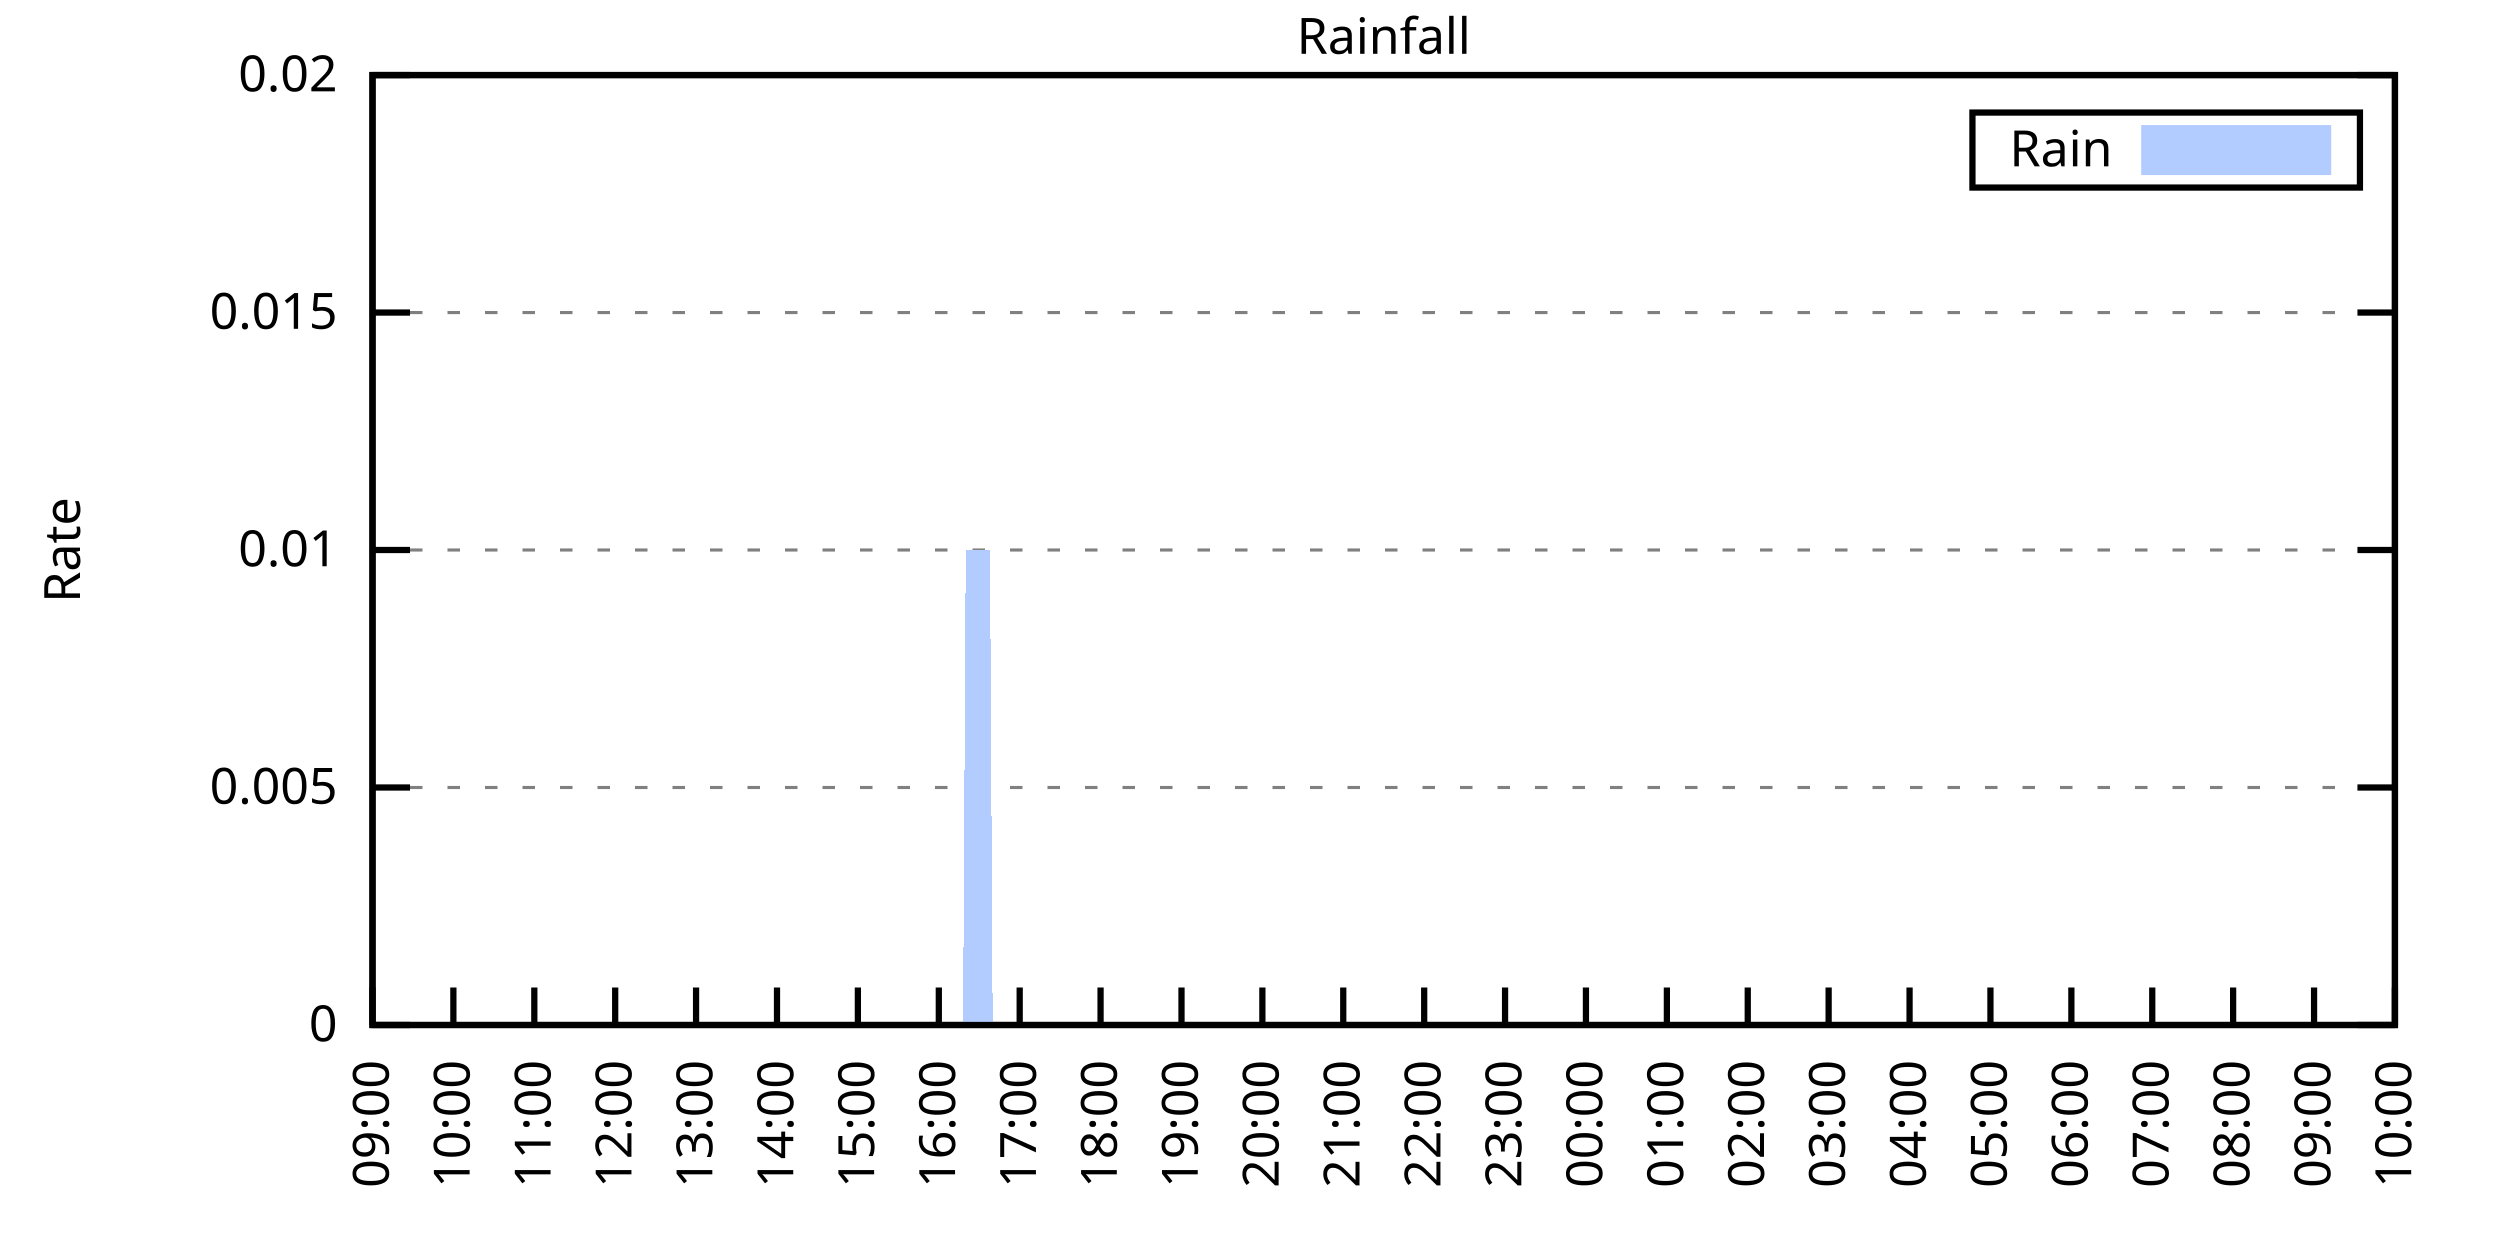
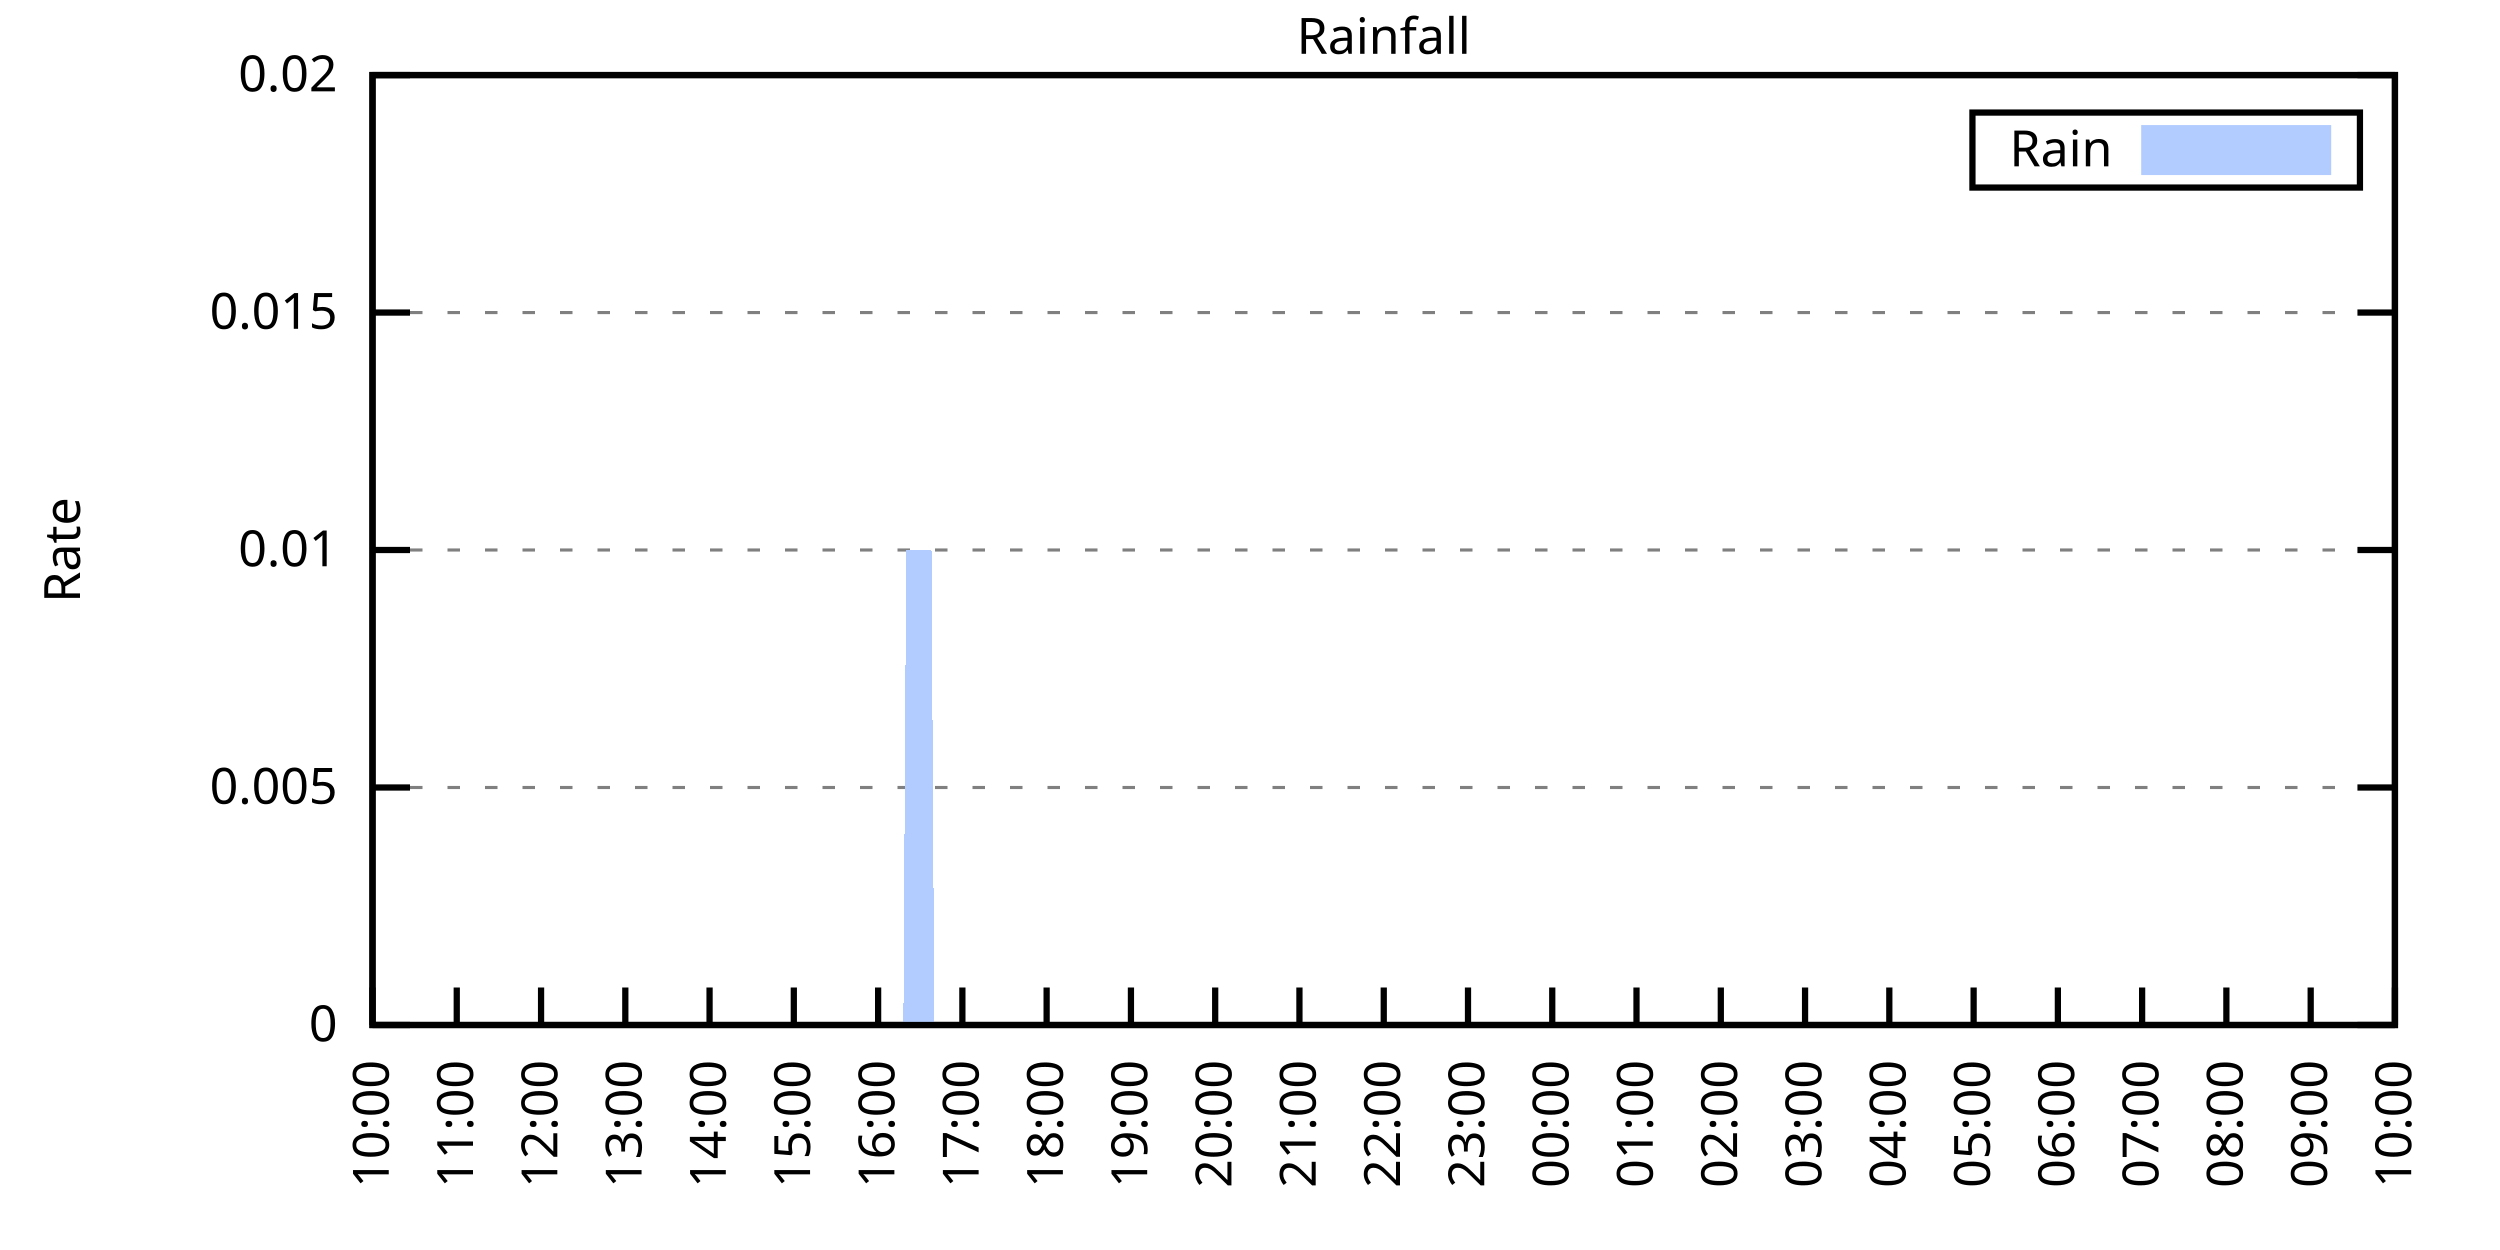
<svg xmlns="http://www.w3.org/2000/svg" xmlns:xlink="http://www.w3.org/1999/xlink" width="400" height="200" viewBox="0 0 400 200">
  <g id="gnuplot_canvas">
    <rect x="0" y="0" width="400" height="200" fill="none" />
    <defs>
      <circle id="gpDot" r="0.5" stroke-width="0.5" stroke="currentColor" />
      <path id="gpPt0" stroke-width="0.333" stroke="currentColor" d="M-1,0 h2 M0,-1 v2" />
      <path id="gpPt1" stroke-width="0.333" stroke="currentColor" d="M-1,-1 L1,1 M1,-1 L-1,1" />
      <path id="gpPt2" stroke-width="0.333" stroke="currentColor" d="M-1,0 L1,0 M0,-1 L0,1 M-1,-1 L1,1 M-1,1 L1,-1" />
      <rect id="gpPt3" stroke-width="0.333" stroke="currentColor" x="-1" y="-1" width="2" height="2" />
      <rect id="gpPt4" stroke-width="0.333" stroke="currentColor" fill="currentColor" x="-1" y="-1" width="2" height="2" />
      <circle id="gpPt5" stroke-width="0.333" stroke="currentColor" cx="0" cy="0" r="1" />
      <use xlink:href="#gpPt5" id="gpPt6" fill="currentColor" stroke="none" />
      <path id="gpPt7" stroke-width="0.333" stroke="currentColor" d="M0,-1.33 L-1.33,0.67 L1.33,0.67 z" />
      <use xlink:href="#gpPt7" id="gpPt8" fill="currentColor" stroke="none" />
      <use xlink:href="#gpPt7" id="gpPt9" stroke="currentColor" transform="rotate(180)" />
      <use xlink:href="#gpPt9" id="gpPt10" fill="currentColor" stroke="none" />
      <use xlink:href="#gpPt3" id="gpPt11" stroke="currentColor" transform="rotate(45)" />
      <use xlink:href="#gpPt11" id="gpPt12" fill="currentColor" stroke="none" />
      <path id="gpPt13" stroke-width="0.333" stroke="currentColor" d="M0,1.330 L1.265,0.411 L0.782,-1.067 L-0.782,-1.076 L-1.265,0.411 z" />
      <use xlink:href="#gpPt13" id="gpPt14" fill="currentColor" stroke="none" />
      <filter id="textbox" filterUnits="objectBoundingBox" x="0" y="0" height="1" width="1">
        <feFlood flood-color="white" flood-opacity="1" result="bgnd" />
        <feComposite in="SourceGraphic" in2="bgnd" operator="atop" />
      </filter>
      <filter id="greybox" filterUnits="objectBoundingBox" x="0" y="0" height="1" width="1">
        <feFlood flood-color="lightgrey" flood-opacity="1" result="grey" />
        <feComposite in="SourceGraphic" in2="grey" operator="atop" />
      </filter>
    </defs>
    <g fill="none" color="white" stroke="currentColor" stroke-width="1.00" stroke-linecap="butt" stroke-linejoin="miter">
</g>
    <g fill="none" color="black" stroke="currentColor" stroke-width="1.00" stroke-linecap="butt" stroke-linejoin="miter">
      <g stroke="none" shape-rendering="crispEdges">
        <polygon fill="rgb(255, 255, 255)" points="59.60,164.00 383.18,164.00 383.18,12.02 59.60,12.02 " />
      </g>
    </g>
    <g fill="none" color="black" stroke="currentColor" stroke-width="1.00" stroke-linecap="butt" stroke-linejoin="miter">
</g>
    <g fill="none" color="black" stroke="black" stroke-width="0.50" stroke-linecap="butt" stroke-linejoin="miter">
</g>
    <g fill="none" color="gray" stroke="currentColor" stroke-width="0.50" stroke-linecap="butt" stroke-linejoin="miter">
      <path stroke="gray" stroke-dasharray="2,4" class="gridline" d="M59.60,164.00 L383.19,164.00  " />
    </g>
    <g fill="none" color="gray" stroke="gray" stroke-width="1.00" stroke-linecap="butt" stroke-linejoin="miter">
</g>
    <g fill="none" color="black" stroke="currentColor" stroke-width="1.00" stroke-linecap="butt" stroke-linejoin="miter">
      <path stroke="black" d="M59.60,164.00 L65.60,164.00 M383.19,164.00 L377.19,164.00  " />
      <g transform="translate(54.00,166.60)" stroke="none" fill="black" font-family="Sans" font-size="8.00" text-anchor="end">
        <text>
          <tspan font-family="Sans"> 0</tspan>
        </text>
      </g>
    </g>
    <g fill="none" color="black" stroke="currentColor" stroke-width="1.00" stroke-linecap="butt" stroke-linejoin="miter">
</g>
    <g fill="none" color="black" stroke="black" stroke-width="0.50" stroke-linecap="butt" stroke-linejoin="miter">
</g>
    <g fill="none" color="gray" stroke="currentColor" stroke-width="0.50" stroke-linecap="butt" stroke-linejoin="miter">
      <path stroke="gray" stroke-dasharray="2,4" class="gridline" d="M59.60,126.00 L383.19,126.00  " />
    </g>
    <g fill="none" color="gray" stroke="gray" stroke-width="1.00" stroke-linecap="butt" stroke-linejoin="miter">
</g>
    <g fill="none" color="black" stroke="currentColor" stroke-width="1.00" stroke-linecap="butt" stroke-linejoin="miter">
      <path stroke="black" d="M59.60,126.00 L65.60,126.00 M383.19,126.00 L377.19,126.00  " />
      <g transform="translate(54.00,128.60)" stroke="none" fill="black" font-family="Sans" font-size="8.00" text-anchor="end">
        <text>
          <tspan font-family="Sans"> 0.005</tspan>
        </text>
      </g>
    </g>
    <g fill="none" color="black" stroke="currentColor" stroke-width="1.00" stroke-linecap="butt" stroke-linejoin="miter">
</g>
    <g fill="none" color="black" stroke="black" stroke-width="0.50" stroke-linecap="butt" stroke-linejoin="miter">
</g>
    <g fill="none" color="gray" stroke="currentColor" stroke-width="0.50" stroke-linecap="butt" stroke-linejoin="miter">
      <path stroke="gray" stroke-dasharray="2,4" class="gridline" d="M59.60,88.00 L383.19,88.00  " />
    </g>
    <g fill="none" color="gray" stroke="gray" stroke-width="1.00" stroke-linecap="butt" stroke-linejoin="miter">
</g>
    <g fill="none" color="black" stroke="currentColor" stroke-width="1.00" stroke-linecap="butt" stroke-linejoin="miter">
      <path stroke="black" d="M59.60,88.00 L65.60,88.00 M383.19,88.00 L377.19,88.00  " />
      <g transform="translate(54.00,90.60)" stroke="none" fill="black" font-family="Sans" font-size="8.00" text-anchor="end">
        <text>
          <tspan font-family="Sans"> 0.01</tspan>
        </text>
      </g>
    </g>
    <g fill="none" color="black" stroke="currentColor" stroke-width="1.00" stroke-linecap="butt" stroke-linejoin="miter">
</g>
    <g fill="none" color="black" stroke="black" stroke-width="0.50" stroke-linecap="butt" stroke-linejoin="miter">
</g>
    <g fill="none" color="gray" stroke="currentColor" stroke-width="0.50" stroke-linecap="butt" stroke-linejoin="miter">
      <path stroke="gray" stroke-dasharray="2,4" class="gridline" d="M59.60,50.01 L383.19,50.01  " />
    </g>
    <g fill="none" color="gray" stroke="gray" stroke-width="1.00" stroke-linecap="butt" stroke-linejoin="miter">
</g>
    <g fill="none" color="black" stroke="currentColor" stroke-width="1.00" stroke-linecap="butt" stroke-linejoin="miter">
      <path stroke="black" d="M59.60,50.01 L65.60,50.01 M383.19,50.01 L377.19,50.01  " />
      <g transform="translate(54.00,52.61)" stroke="none" fill="black" font-family="Sans" font-size="8.00" text-anchor="end">
        <text>
          <tspan font-family="Sans"> 0.015</tspan>
        </text>
      </g>
    </g>
    <g fill="none" color="black" stroke="currentColor" stroke-width="1.00" stroke-linecap="butt" stroke-linejoin="miter">
</g>
    <g fill="none" color="black" stroke="black" stroke-width="0.50" stroke-linecap="butt" stroke-linejoin="miter">
</g>
    <g fill="none" color="gray" stroke="currentColor" stroke-width="0.50" stroke-linecap="butt" stroke-linejoin="miter">
      <path stroke="gray" stroke-dasharray="2,4" class="gridline" d="M59.60,12.01 L383.19,12.01  " />
    </g>
    <g fill="none" color="gray" stroke="gray" stroke-width="1.00" stroke-linecap="butt" stroke-linejoin="miter">
</g>
    <g fill="none" color="black" stroke="currentColor" stroke-width="1.00" stroke-linecap="butt" stroke-linejoin="miter">
      <path stroke="black" d="M59.60,12.01 L65.60,12.01 M383.19,12.01 L377.19,12.01  " />
      <g transform="translate(54.00,14.61)" stroke="none" fill="black" font-family="Sans" font-size="8.00" text-anchor="end">
        <text>
          <tspan font-family="Sans"> 0.02</tspan>
        </text>
      </g>
    </g>
    <g fill="none" color="black" stroke="currentColor" stroke-width="1.00" stroke-linecap="butt" stroke-linejoin="miter">
      <path stroke="black" d="M59.60,164.00 L59.60,158.00  " />
      <g transform="translate(62.20,169.60) rotate(270.00)" stroke="none" fill="black" font-family="Sans" font-size="8.00" text-anchor="end">
        <text>
-           <tspan font-family="Sans">09:00</tspan>
-         </text>
-       </g>
-     </g>
-     <g fill="none" color="black" stroke="currentColor" stroke-width="1.00" stroke-linecap="butt" stroke-linejoin="miter">
-       <path stroke="black" d="M72.54,164.00 L72.54,158.00  " />
-       <g transform="translate(75.14,169.60) rotate(270.00)" stroke="none" fill="black" font-family="Sans" font-size="8.00" text-anchor="end">
-         <text>
          <tspan font-family="Sans">10:00</tspan>
        </text>
      </g>
    </g>
    <g fill="none" color="black" stroke="currentColor" stroke-width="1.00" stroke-linecap="butt" stroke-linejoin="miter">
-       <path stroke="black" d="M85.49,164.00 L85.49,158.00  " />
-       <g transform="translate(88.09,169.60) rotate(270.00)" stroke="none" fill="black" font-family="Sans" font-size="8.00" text-anchor="end">
+       <path stroke="black" d="M73.08,164.00 L73.08,158.00  " />
+       <g transform="translate(75.68,169.60) rotate(270.00)" stroke="none" fill="black" font-family="Sans" font-size="8.00" text-anchor="end">
        <text>
          <tspan font-family="Sans">11:00</tspan>
        </text>
      </g>
    </g>
    <g fill="none" color="black" stroke="currentColor" stroke-width="1.00" stroke-linecap="butt" stroke-linejoin="miter">
-       <path stroke="black" d="M98.43,164.00 L98.43,158.00  " />
-       <g transform="translate(101.03,169.60) rotate(270.00)" stroke="none" fill="black" font-family="Sans" font-size="8.00" text-anchor="end">
+       <path stroke="black" d="M86.57,164.00 L86.57,158.00  " />
+       <g transform="translate(89.17,169.60) rotate(270.00)" stroke="none" fill="black" font-family="Sans" font-size="8.00" text-anchor="end">
        <text>
          <tspan font-family="Sans">12:00</tspan>
        </text>
      </g>
    </g>
    <g fill="none" color="black" stroke="currentColor" stroke-width="1.00" stroke-linecap="butt" stroke-linejoin="miter">
-       <path stroke="black" d="M111.37,164.00 L111.37,158.00  " />
-       <g transform="translate(113.97,169.60) rotate(270.00)" stroke="none" fill="black" font-family="Sans" font-size="8.00" text-anchor="end">
+       <path stroke="black" d="M100.05,164.00 L100.05,158.00  " />
+       <g transform="translate(102.65,169.60) rotate(270.00)" stroke="none" fill="black" font-family="Sans" font-size="8.00" text-anchor="end">
        <text>
          <tspan font-family="Sans">13:00</tspan>
        </text>
      </g>
    </g>
    <g fill="none" color="black" stroke="currentColor" stroke-width="1.00" stroke-linecap="butt" stroke-linejoin="miter">
-       <path stroke="black" d="M124.32,164.00 L124.32,158.00  " />
-       <g transform="translate(126.92,169.60) rotate(270.00)" stroke="none" fill="black" font-family="Sans" font-size="8.00" text-anchor="end">
+       <path stroke="black" d="M113.53,164.00 L113.53,158.00  " />
+       <g transform="translate(116.13,169.60) rotate(270.00)" stroke="none" fill="black" font-family="Sans" font-size="8.00" text-anchor="end">
        <text>
          <tspan font-family="Sans">14:00</tspan>
        </text>
      </g>
    </g>
    <g fill="none" color="black" stroke="currentColor" stroke-width="1.00" stroke-linecap="butt" stroke-linejoin="miter">
-       <path stroke="black" d="M137.26,164.00 L137.26,158.00  " />
-       <g transform="translate(139.86,169.60) rotate(270.00)" stroke="none" fill="black" font-family="Sans" font-size="8.00" text-anchor="end">
+       <path stroke="black" d="M127.01,164.00 L127.01,158.00  " />
+       <g transform="translate(129.61,169.60) rotate(270.00)" stroke="none" fill="black" font-family="Sans" font-size="8.00" text-anchor="end">
        <text>
          <tspan font-family="Sans">15:00</tspan>
        </text>
      </g>
    </g>
    <g fill="none" color="black" stroke="currentColor" stroke-width="1.00" stroke-linecap="butt" stroke-linejoin="miter">
-       <path stroke="black" d="M150.21,164.00 L150.21,158.00  " />
-       <g transform="translate(152.81,169.60) rotate(270.00)" stroke="none" fill="black" font-family="Sans" font-size="8.00" text-anchor="end">
+       <path stroke="black" d="M140.50,164.00 L140.50,158.00  " />
+       <g transform="translate(143.10,169.60) rotate(270.00)" stroke="none" fill="black" font-family="Sans" font-size="8.00" text-anchor="end">
        <text>
          <tspan font-family="Sans">16:00</tspan>
        </text>
      </g>
    </g>
    <g fill="none" color="black" stroke="currentColor" stroke-width="1.00" stroke-linecap="butt" stroke-linejoin="miter">
-       <path stroke="black" d="M163.15,164.00 L163.15,158.00  " />
-       <g transform="translate(165.75,169.60) rotate(270.00)" stroke="none" fill="black" font-family="Sans" font-size="8.00" text-anchor="end">
+       <path stroke="black" d="M153.98,164.00 L153.98,158.00  " />
+       <g transform="translate(156.58,169.60) rotate(270.00)" stroke="none" fill="black" font-family="Sans" font-size="8.00" text-anchor="end">
        <text>
          <tspan font-family="Sans">17:00</tspan>
        </text>
      </g>
    </g>
    <g fill="none" color="black" stroke="currentColor" stroke-width="1.00" stroke-linecap="butt" stroke-linejoin="miter">
-       <path stroke="black" d="M176.09,164.00 L176.09,158.00  " />
-       <g transform="translate(178.69,169.60) rotate(270.00)" stroke="none" fill="black" font-family="Sans" font-size="8.00" text-anchor="end">
+       <path stroke="black" d="M167.46,164.00 L167.46,158.00  " />
+       <g transform="translate(170.06,169.60) rotate(270.00)" stroke="none" fill="black" font-family="Sans" font-size="8.00" text-anchor="end">
        <text>
          <tspan font-family="Sans">18:00</tspan>
        </text>
      </g>
    </g>
    <g fill="none" color="black" stroke="currentColor" stroke-width="1.00" stroke-linecap="butt" stroke-linejoin="miter">
-       <path stroke="black" d="M189.04,164.00 L189.04,158.00  " />
-       <g transform="translate(191.64,169.60) rotate(270.00)" stroke="none" fill="black" font-family="Sans" font-size="8.00" text-anchor="end">
+       <path stroke="black" d="M180.95,164.00 L180.95,158.00  " />
+       <g transform="translate(183.55,169.60) rotate(270.00)" stroke="none" fill="black" font-family="Sans" font-size="8.00" text-anchor="end">
        <text>
          <tspan font-family="Sans">19:00</tspan>
        </text>
      </g>
    </g>
    <g fill="none" color="black" stroke="currentColor" stroke-width="1.00" stroke-linecap="butt" stroke-linejoin="miter">
-       <path stroke="black" d="M201.98,164.00 L201.98,158.00  " />
-       <g transform="translate(204.58,169.60) rotate(270.00)" stroke="none" fill="black" font-family="Sans" font-size="8.00" text-anchor="end">
+       <path stroke="black" d="M194.43,164.00 L194.43,158.00  " />
+       <g transform="translate(197.03,169.60) rotate(270.00)" stroke="none" fill="black" font-family="Sans" font-size="8.00" text-anchor="end">
        <text>
          <tspan font-family="Sans">20:00</tspan>
        </text>
      </g>
    </g>
    <g fill="none" color="black" stroke="currentColor" stroke-width="1.00" stroke-linecap="butt" stroke-linejoin="miter">
-       <path stroke="black" d="M214.92,164.00 L214.92,158.00  " />
-       <g transform="translate(217.52,169.60) rotate(270.00)" stroke="none" fill="black" font-family="Sans" font-size="8.00" text-anchor="end">
+       <path stroke="black" d="M207.91,164.00 L207.91,158.00  " />
+       <g transform="translate(210.51,169.60) rotate(270.00)" stroke="none" fill="black" font-family="Sans" font-size="8.00" text-anchor="end">
        <text>
          <tspan font-family="Sans">21:00</tspan>
        </text>
      </g>
    </g>
    <g fill="none" color="black" stroke="currentColor" stroke-width="1.00" stroke-linecap="butt" stroke-linejoin="miter">
-       <path stroke="black" d="M227.87,164.00 L227.87,158.00  " />
-       <g transform="translate(230.47,169.60) rotate(270.00)" stroke="none" fill="black" font-family="Sans" font-size="8.00" text-anchor="end">
+       <path stroke="black" d="M221.40,164.00 L221.40,158.00  " />
+       <g transform="translate(224.00,169.60) rotate(270.00)" stroke="none" fill="black" font-family="Sans" font-size="8.00" text-anchor="end">
        <text>
          <tspan font-family="Sans">22:00</tspan>
        </text>
      </g>
    </g>
    <g fill="none" color="black" stroke="currentColor" stroke-width="1.00" stroke-linecap="butt" stroke-linejoin="miter">
-       <path stroke="black" d="M240.81,164.00 L240.81,158.00  " />
-       <g transform="translate(243.41,169.60) rotate(270.00)" stroke="none" fill="black" font-family="Sans" font-size="8.00" text-anchor="end">
+       <path stroke="black" d="M234.88,164.00 L234.88,158.00  " />
+       <g transform="translate(237.48,169.60) rotate(270.00)" stroke="none" fill="black" font-family="Sans" font-size="8.00" text-anchor="end">
        <text>
          <tspan font-family="Sans">23:00</tspan>
        </text>
      </g>
    </g>
    <g fill="none" color="black" stroke="currentColor" stroke-width="1.00" stroke-linecap="butt" stroke-linejoin="miter">
-       <path stroke="black" d="M253.75,164.00 L253.75,158.00  " />
-       <g transform="translate(256.35,169.60) rotate(270.00)" stroke="none" fill="black" font-family="Sans" font-size="8.00" text-anchor="end">
+       <path stroke="black" d="M248.36,164.00 L248.36,158.00  " />
+       <g transform="translate(250.96,169.60) rotate(270.00)" stroke="none" fill="black" font-family="Sans" font-size="8.00" text-anchor="end">
        <text>
          <tspan font-family="Sans">00:00</tspan>
        </text>
      </g>
    </g>
    <g fill="none" color="black" stroke="currentColor" stroke-width="1.00" stroke-linecap="butt" stroke-linejoin="miter">
-       <path stroke="black" d="M266.70,164.00 L266.70,158.00  " />
-       <g transform="translate(269.30,169.60) rotate(270.00)" stroke="none" fill="black" font-family="Sans" font-size="8.00" text-anchor="end">
+       <path stroke="black" d="M261.84,164.00 L261.84,158.00  " />
+       <g transform="translate(264.44,169.60) rotate(270.00)" stroke="none" fill="black" font-family="Sans" font-size="8.00" text-anchor="end">
        <text>
          <tspan font-family="Sans">01:00</tspan>
        </text>
      </g>
    </g>
    <g fill="none" color="black" stroke="currentColor" stroke-width="1.00" stroke-linecap="butt" stroke-linejoin="miter">
-       <path stroke="black" d="M279.64,164.00 L279.64,158.00  " />
-       <g transform="translate(282.24,169.60) rotate(270.00)" stroke="none" fill="black" font-family="Sans" font-size="8.00" text-anchor="end">
+       <path stroke="black" d="M275.33,164.00 L275.33,158.00  " />
+       <g transform="translate(277.93,169.60) rotate(270.00)" stroke="none" fill="black" font-family="Sans" font-size="8.00" text-anchor="end">
        <text>
          <tspan font-family="Sans">02:00</tspan>
        </text>
      </g>
    </g>
    <g fill="none" color="black" stroke="currentColor" stroke-width="1.00" stroke-linecap="butt" stroke-linejoin="miter">
-       <path stroke="black" d="M292.58,164.00 L292.58,158.00  " />
-       <g transform="translate(295.18,169.60) rotate(270.00)" stroke="none" fill="black" font-family="Sans" font-size="8.00" text-anchor="end">
+       <path stroke="black" d="M288.81,164.00 L288.81,158.00  " />
+       <g transform="translate(291.41,169.60) rotate(270.00)" stroke="none" fill="black" font-family="Sans" font-size="8.00" text-anchor="end">
        <text>
          <tspan font-family="Sans">03:00</tspan>
        </text>
      </g>
    </g>
    <g fill="none" color="black" stroke="currentColor" stroke-width="1.00" stroke-linecap="butt" stroke-linejoin="miter">
-       <path stroke="black" d="M305.53,164.00 L305.53,158.00  " />
-       <g transform="translate(308.13,169.60) rotate(270.00)" stroke="none" fill="black" font-family="Sans" font-size="8.00" text-anchor="end">
+       <path stroke="black" d="M302.29,164.00 L302.29,158.00  " />
+       <g transform="translate(304.89,169.60) rotate(270.00)" stroke="none" fill="black" font-family="Sans" font-size="8.00" text-anchor="end">
        <text>
          <tspan font-family="Sans">04:00</tspan>
        </text>
      </g>
    </g>
    <g fill="none" color="black" stroke="currentColor" stroke-width="1.00" stroke-linecap="butt" stroke-linejoin="miter">
-       <path stroke="black" d="M318.47,164.00 L318.47,158.00  " />
-       <g transform="translate(321.07,169.60) rotate(270.00)" stroke="none" fill="black" font-family="Sans" font-size="8.00" text-anchor="end">
+       <path stroke="black" d="M315.78,164.00 L315.78,158.00  " />
+       <g transform="translate(318.38,169.60) rotate(270.00)" stroke="none" fill="black" font-family="Sans" font-size="8.00" text-anchor="end">
        <text>
          <tspan font-family="Sans">05:00</tspan>
        </text>
      </g>
    </g>
    <g fill="none" color="black" stroke="currentColor" stroke-width="1.00" stroke-linecap="butt" stroke-linejoin="miter">
-       <path stroke="black" d="M331.42,164.00 L331.42,158.00  " />
-       <g transform="translate(334.02,169.60) rotate(270.00)" stroke="none" fill="black" font-family="Sans" font-size="8.00" text-anchor="end">
+       <path stroke="black" d="M329.26,164.00 L329.26,158.00  " />
+       <g transform="translate(331.86,169.60) rotate(270.00)" stroke="none" fill="black" font-family="Sans" font-size="8.00" text-anchor="end">
        <text>
          <tspan font-family="Sans">06:00</tspan>
        </text>
      </g>
    </g>
    <g fill="none" color="black" stroke="currentColor" stroke-width="1.00" stroke-linecap="butt" stroke-linejoin="miter">
-       <path stroke="black" d="M344.36,164.00 L344.36,158.00  " />
-       <g transform="translate(346.96,169.60) rotate(270.00)" stroke="none" fill="black" font-family="Sans" font-size="8.00" text-anchor="end">
+       <path stroke="black" d="M342.74,164.00 L342.74,158.00  " />
+       <g transform="translate(345.34,169.60) rotate(270.00)" stroke="none" fill="black" font-family="Sans" font-size="8.00" text-anchor="end">
        <text>
          <tspan font-family="Sans">07:00</tspan>
        </text>
      </g>
    </g>
    <g fill="none" color="black" stroke="currentColor" stroke-width="1.00" stroke-linecap="butt" stroke-linejoin="miter">
-       <path stroke="black" d="M357.30,164.00 L357.30,158.00  " />
-       <g transform="translate(359.90,169.60) rotate(270.00)" stroke="none" fill="black" font-family="Sans" font-size="8.00" text-anchor="end">
+       <path stroke="black" d="M356.22,164.00 L356.22,158.00  " />
+       <g transform="translate(358.82,169.60) rotate(270.00)" stroke="none" fill="black" font-family="Sans" font-size="8.00" text-anchor="end">
        <text>
          <tspan font-family="Sans">08:00</tspan>
        </text>
      </g>
    </g>
    <g fill="none" color="black" stroke="currentColor" stroke-width="1.00" stroke-linecap="butt" stroke-linejoin="miter">
-       <path stroke="black" d="M370.25,164.00 L370.25,158.00  " />
-       <g transform="translate(372.85,169.60) rotate(270.00)" stroke="none" fill="black" font-family="Sans" font-size="8.00" text-anchor="end">
+       <path stroke="black" d="M369.71,164.00 L369.71,158.00  " />
+       <g transform="translate(372.31,169.60) rotate(270.00)" stroke="none" fill="black" font-family="Sans" font-size="8.00" text-anchor="end">
        <text>
          <tspan font-family="Sans">09:00</tspan>
        </text>
      </g>
    </g>
    <g fill="none" color="black" stroke="currentColor" stroke-width="1.00" stroke-linecap="butt" stroke-linejoin="miter">
      <path stroke="black" d="M383.19,164.00 L383.19,158.00  " />
      <g transform="translate(385.79,169.60) rotate(270.00)" stroke="none" fill="black" font-family="Sans" font-size="8.00" text-anchor="end">
        <text>
          <tspan font-family="Sans">10:00</tspan>
        </text>
      </g>
    </g>
    <g fill="none" color="black" stroke="currentColor" stroke-width="1.00" stroke-linecap="butt" stroke-linejoin="miter">
</g>
    <g fill="none" color="black" stroke="currentColor" stroke-width="1.00" stroke-linecap="butt" stroke-linejoin="miter">
      <path stroke="black" d="M59.60,12.01 L59.60,164.00 L383.19,164.00 L383.19,12.01 L59.60,12.01 Z  " />
    </g>
    <g fill="none" color="black" stroke="currentColor" stroke-width="1.00" stroke-linecap="butt" stroke-linejoin="miter">
</g>
    <g fill="none" color="black" stroke="currentColor" stroke-width="1.00" stroke-linecap="butt" stroke-linejoin="miter">
      <path stroke="black" d="M315.59,30.01 L315.59,18.01 L377.59,18.01 L377.59,30.01 L315.59,30.01 Z  " />
    </g>
    <g id="Rainfall_plot_1">
      <g fill="none" color="white" stroke="black" stroke-width="2.00" stroke-linecap="butt" stroke-linejoin="miter">
</g>
      <g fill="none" color="black" stroke="currentColor" stroke-width="2.00" stroke-linecap="butt" stroke-linejoin="miter">
        <g transform="translate(337.99,26.61)" stroke="none" fill="black" font-family="Sans" font-size="8.00" text-anchor="end">
          <text>
            <tspan font-family="Sans">Rain</tspan>
          </text>
        </g>
      </g>
      <g fill="none" color="black" stroke="currentColor" stroke-width="2.00" stroke-linecap="butt" stroke-linejoin="miter">
        <g stroke="none" shape-rendering="crispEdges">
          <polygon fill="rgb(178, 204, 255)" points="343.59,27.01 371.99,27.01 371.99,21.01 343.59,21.01 " />
        </g>
        <path stroke="rgb(178, 204, 255)" d="M343.59,27.01 L371.99,27.01 L371.99,21.01 L343.59,21.01 L343.59,27.01 Z  " />
      </g>
      <g fill="none" color="black" stroke="currentColor" stroke-width="2.00" stroke-linecap="butt" stroke-linejoin="miter">
        <g stroke="none" shape-rendering="crispEdges">
-           <polygon fill="rgb(178, 204, 255)" points="69.52,164.00 69.95,164.00 70.39,164.00 70.82,164.00 71.25,164.00 71.68,164.00 72.11,164.00 72.54,164.00 72.98,164.00 73.41,164.00 73.84,164.00 74.27,164.00 74.70,164.00 75.13,164.00 75.56,164.00 76.00,164.00 76.43,164.00 76.86,164.00 77.29,164.00 77.72,164.00 78.15,164.00 78.58,164.00 79.02,164.00 79.45,164.00 79.88,164.00 80.31,164.00 80.74,164.00 81.17,164.00 81.60,164.00 82.04,164.00 82.47,164.00 82.90,164.00 83.33,164.00 83.76,164.00 84.19,164.00 84.62,164.00 85.06,164.00 85.49,164.00 85.92,164.00 86.35,164.00 86.78,164.00 87.21,164.00 87.64,164.00 88.08,164.00 88.51,164.00 88.94,164.00 89.37,164.00 89.80,164.00 90.23,164.00 90.66,164.00 91.10,164.00 91.53,164.00 91.96,164.00 92.39,164.00 92.82,164.00 93.25,164.00 93.68,164.00 94.12,164.00 94.55,164.00 94.98,164.00 95.41,164.00 95.84,164.00 96.27,164.00 96.70,164.00 97.14,164.00 97.57,164.00 98.00,164.00 98.43,164.00 98.86,164.00 99.29,164.00 99.73,164.00 100.16,164.00 100.59,164.00 101.02,164.00 101.45,164.00 101.88,164.00 102.31,164.00 102.75,164.00 103.18,164.00 103.61,164.00 104.04,164.00 104.47,164.00 104.90,164.00 105.33,164.00 105.77,164.00 106.20,164.00 106.63,164.00 107.06,164.00 107.49,164.00 107.92,164.00 108.35,164.00 108.79,164.00 109.22,164.00 109.65,164.00 110.08,164.00 110.51,164.00 110.94,164.00 111.37,164.00 111.81,164.00 112.24,164.00 112.67,164.00 113.10,164.00 113.53,164.00 113.96,164.00 114.39,164.00 114.83,164.00 115.26,164.00 115.69,164.00 116.12,164.00 116.55,164.00 116.98,164.00 117.41,164.00 117.85,164.00 118.28,164.00 118.71,164.00 119.14,164.00 119.57,164.00 120.00,164.00 120.43,164.00 120.87,164.00 121.30,164.00 121.73,164.00 122.16,164.00 122.59,164.00 123.02,164.00 123.46,164.00 123.89,164.00 124.32,164.00 124.75,164.00 125.18,164.00 125.61,164.00 126.04,164.00 126.48,164.00 126.91,164.00 127.34,164.00 127.77,164.00 128.20,164.00 128.63,164.00 129.06,164.00 129.50,164.00 129.93,164.00 130.36,164.00 130.79,164.00 131.22,164.00 131.65,164.00 132.08,164.00 132.52,164.00 132.95,164.00 133.38,164.00 133.81,164.00 134.24,164.00 134.67,164.00 135.10,164.00 135.54,164.00 135.97,164.00 136.40,164.00 136.83,164.00 137.26,164.00 137.69,164.00 138.12,164.00 138.56,164.00 138.99,164.00 139.42,164.00 139.85,164.00 140.28,164.00 140.71,164.00 141.14,164.00 141.58,164.00 142.01,164.00 142.44,164.00 142.87,164.00 143.30,164.00 143.73,164.00 144.16,164.00 144.60,164.00 145.03,164.00 145.46,164.00 145.89,164.00 146.32,164.00 146.75,164.00 147.19,164.00 147.62,164.00 148.05,164.00 148.48,164.00 148.91,164.00 149.34,164.00 149.77,164.00 150.21,164.00 150.64,164.00 151.07,164.00 151.50,164.00 151.93,164.00 152.36,164.00 152.79,164.00 153.23,164.00 153.66,164.00 154.09,164.00 154.52,88.00 154.95,88.00 155.38,88.00 155.81,88.00 156.25,88.00 156.68,88.00 157.11,88.00 157.54,88.00 157.97,88.00 158.40,88.00 158.83,164.00 159.27,164.00 159.70,164.00 160.13,164.00 160.56,164.00 160.99,164.00 161.42,164.00 161.85,164.00 162.29,164.00 162.72,164.00 163.15,164.00 163.58,164.00 164.01,164.00 164.44,164.00 164.87,164.00 165.31,164.00 165.74,164.00 166.17,164.00 166.60,164.00 167.03,164.00 167.46,164.00 167.89,164.00 168.33,164.00 168.76,164.00 169.19,164.00 169.62,164.00 170.05,164.00 170.48,164.00 170.91,164.00 171.35,164.00 171.78,164.00 172.21,164.00 172.64,164.00 173.07,164.00 173.50,164.00 173.94,164.00 174.37,164.00 174.80,164.00 175.23,164.00 175.66,164.00 176.09,164.00 176.52,164.00 176.96,164.00 177.39,164.00 177.82,164.00 178.25,164.00 178.68,164.00 179.11,164.00 179.54,164.00 179.98,164.00 180.41,164.00 180.84,164.00 181.27,164.00 181.70,164.00 182.13,164.00 182.56,164.00 183.00,164.00 183.43,164.00 183.86,164.00 184.29,164.00 184.72,164.00 185.15,164.00 185.58,164.00 186.02,164.00 186.45,164.00 186.88,164.00 187.31,164.00 187.74,164.00 188.17,164.00 188.60,164.00 189.04,164.00 189.47,164.00 189.90,164.00 190.33,164.00 190.76,164.00 191.19,164.00 191.62,164.00 192.06,164.00 192.49,164.00 192.92,164.00 193.35,164.00 193.78,164.00 194.21,164.00 194.64,164.00 195.08,164.00 195.51,164.00 195.94,164.00 196.37,164.00 196.80,164.00 197.23,164.00 197.67,164.00 198.10,164.00 198.53,164.00 198.96,164.00 199.39,164.00 199.82,164.00 200.25,164.00 200.69,164.00 201.12,164.00 201.55,164.00 201.98,164.00 202.41,164.00 202.84,164.00 203.27,164.00 203.71,164.00 204.14,164.00 204.57,164.00 205.00,164.00 205.43,164.00 205.86,164.00 206.29,164.00 206.73,164.00 207.16,164.00 207.37,164.00 207.59,164.00 208.02,164.00 208.45,164.00 208.88,164.00 209.31,164.00 209.75,164.00 210.18,164.00 210.61,164.00 211.04,164.00 211.47,164.00 211.90,164.00 212.33,164.00 212.77,164.00 213.20,164.00 213.63,164.00 214.06,164.00 214.49,164.00 214.92,164.00 215.35,164.00 215.79,164.00 216.22,164.00 216.65,164.00 217.08,164.00 217.51,164.00 217.94,164.00 218.37,164.00 218.81,164.00 219.24,164.00 219.67,164.00 220.10,164.00 220.53,164.00 220.96,164.00 221.40,164.00 221.83,164.00 222.26,164.00 222.69,164.00 223.12,164.00 223.55,164.00 223.98,164.00 224.42,164.00 224.85,164.00 225.28,164.00 225.71,164.00 226.14,164.00 226.57,164.00 227.00,164.00 227.44,164.00 227.87,164.00 228.30,164.00 228.73,164.00 229.16,164.00 229.59,164.00 230.02,164.00 230.46,164.00 230.89,164.00 231.32,164.00 231.75,164.00 232.18,164.00 232.61,164.00 233.04,164.00 233.48,164.00 233.91,164.00 234.34,164.00 234.77,164.00 235.20,164.00 235.63,164.00 236.06,164.00 236.50,164.00 236.93,164.00 237.36,164.00 237.79,164.00 238.22,164.00 238.65,164.00 239.08,164.00 239.52,164.00 239.95,164.00 240.38,164.00 240.81,164.00 241.24,164.00 241.67,164.00 242.10,164.00 242.54,164.00 242.97,164.00 243.40,164.00 243.83,164.00 244.26,164.00 244.69,164.00 245.12,164.00 245.56,164.00 245.99,164.00 246.42,164.00 246.85,164.00 247.28,164.00 247.71,164.00 248.15,164.00 248.58,164.00 249.01,164.00 249.44,164.00 249.87,164.00 250.30,164.00 250.73,164.00 251.17,164.00 251.60,164.00 252.03,164.00 252.46,164.00 252.89,164.00 253.32,164.00 253.75,164.00 254.19,164.00 254.62,164.00 255.05,164.00 255.48,164.00 255.91,164.00 256.34,164.00 256.77,164.00 257.21,164.00 257.64,164.00 258.07,164.00 258.50,164.00 258.93,164.00 259.36,164.00 259.79,164.00 260.23,164.00 260.66,164.00 261.09,164.00 261.52,164.00 261.95,164.00 262.38,164.00 262.81,164.00 263.25,164.00 263.68,164.00 264.11,164.00 264.54,164.00 264.97,164.00 265.40,164.00 265.83,164.00 266.27,164.00 266.70,164.00 267.13,164.00 267.56,164.00 267.99,164.00 268.42,164.00 268.85,164.00 269.29,164.00 269.72,164.00 270.15,164.00 270.58,164.00 271.01,164.00 271.44,164.00 271.88,164.00 272.31,164.00 272.74,164.00 273.17,164.00 273.60,164.00 274.03,164.00 274.46,164.00 274.90,164.00 275.33,164.00 275.76,164.00 276.19,164.00 276.62,164.00 277.05,164.00 277.48,164.00 277.92,164.00 278.35,164.00 278.78,164.00 279.21,164.00 279.64,164.00 280.07,164.00 280.50,164.00 280.94,164.00 281.37,164.00 281.80,164.00 282.23,164.00 282.66,164.00 283.09,164.00 283.52,164.00 283.96,164.00 284.39,164.00 284.82,164.00 285.25,164.00 285.68,164.00 286.11,164.00 286.54,164.00 286.98,164.00 287.41,164.00 287.84,164.00 288.27,164.00 288.70,164.00 289.13,164.00 289.56,164.00 290.00,164.00 290.43,164.00 290.86,164.00 291.29,164.00 291.72,164.00 292.15,164.00 292.58,164.00 293.02,164.00 293.45,164.00 293.88,164.00 294.31,164.00 294.74,164.00 295.17,164.00 295.60,164.00 296.04,164.00 296.47,164.00 296.90,164.00 297.33,164.00 297.76,164.00 298.19,164.00 298.63,164.00 299.06,164.00 299.49,164.00 299.92,164.00 300.35,164.00 300.78,164.00 301.21,164.00 301.65,164.00 302.08,164.00 302.51,164.00 302.94,164.00 303.37,164.00 303.80,164.00 304.23,164.00 304.67,164.00 305.10,164.00 305.53,164.00 305.96,164.00 306.39,164.00 306.82,164.00 307.25,164.00 307.69,164.00 308.12,164.00 308.55,164.00 308.98,164.00 309.41,164.00 309.84,164.00 310.27,164.00 310.71,164.00 311.14,164.00 311.57,164.00 312.00,164.00 312.43,164.00 312.86,164.00 313.29,164.00 313.73,164.00 314.16,164.00 314.59,164.00 315.02,164.00 315.45,164.00 315.88,164.00 316.31,164.00 316.75,164.00 317.18,164.00 317.61,164.00 318.04,164.00 318.47,164.00 318.90,164.00 319.33,164.00 319.77,164.00 320.20,164.00 320.63,164.00 321.06,164.00 321.49,164.00 321.92,164.00 322.36,164.00 322.79,164.00 323.22,164.00 323.65,164.00 324.08,164.00 324.51,164.00 324.94,164.00 325.38,164.00 325.81,164.00 326.24,164.00 326.67,164.00 327.10,164.00 327.53,164.00 327.96,164.00 328.40,164.00 328.83,164.00 329.26,164.00 329.69,164.00 330.12,164.00 330.55,164.00 330.98,164.00 331.42,164.00 331.85,164.00 332.28,164.00 332.71,164.00 333.14,164.00 333.57,164.00 334.00,164.00 334.44,164.00 334.87,164.00 335.30,164.00 335.73,164.00 336.16,164.00 336.59,164.00 337.02,164.00 337.46,164.00 337.89,164.00 338.32,164.00 338.75,164.00 339.18,164.00 339.61,164.00 340.04,164.00 340.48,164.00 340.91,164.00 341.34,164.00 341.77,164.00 342.20,164.00 342.63,164.00 343.06,164.00 343.50,164.00 343.93,164.00 344.36,164.00 344.79,164.00 345.22,164.00 345.65,164.00 346.09,164.00 346.52,164.00 346.95,164.00 347.38,164.00 347.81,164.00 348.24,164.00 348.67,164.00 349.11,164.00 349.54,164.00 349.97,164.00 350.40,164.00 350.83,164.00 351.26,164.00 351.69,164.00 352.13,164.00 352.56,164.00 352.99,164.00 353.42,164.00 353.85,164.00 354.28,164.00 354.71,164.00 355.15,164.00 355.58,164.00 356.01,164.00 356.44,164.00 356.87,164.00 357.30,164.00 357.73,164.00 358.17,164.00 358.60,164.00 359.03,164.00 359.46,164.00 359.89,164.00 360.32,164.00 360.75,164.00 361.19,164.00 361.62,164.00 362.05,164.00 362.48,164.00 362.91,164.00 363.34,164.00 363.77,164.00 364.21,164.00 364.64,164.00 365.07,164.00 365.50,164.00 365.93,164.00 366.36,164.00 366.79,164.00 367.23,164.00 367.66,164.00 368.09,164.00 368.52,164.00 368.95,164.00 369.38,164.00 369.81,164.00 370.25,164.00 370.68,164.00 371.11,164.00 371.54,164.00 371.97,164.00 372.40,164.00 372.84,164.00 373.27,164.00 373.70,164.00 374.13,164.00 374.56,164.00 374.99,164.00 375.42,164.00 375.86,164.00 376.29,164.00 376.72,164.00 377.15,164.00 377.58,164.00 378.01,164.00 378.44,164.00 378.88,164.00 379.31,164.00 379.74,164.00 379.74,164.00 69.52,164.00 " />
+           <polygon fill="rgb(178, 204, 255)" points="60.05,164.00 60.50,164.00 60.95,164.00 61.40,164.00 61.85,164.00 62.30,164.00 62.75,164.00 63.20,164.00 63.64,164.00 64.09,164.00 64.54,164.00 64.99,164.00 65.44,164.00 65.89,164.00 66.34,164.00 66.79,164.00 67.24,164.00 67.69,164.00 68.14,164.00 68.59,164.00 69.04,164.00 69.49,164.00 69.94,164.00 70.39,164.00 70.84,164.00 71.29,164.00 71.73,164.00 72.18,164.00 72.63,164.00 73.08,164.00 73.53,164.00 73.98,164.00 74.43,164.00 74.88,164.00 75.33,164.00 75.78,164.00 76.23,164.00 76.68,164.00 77.13,164.00 77.58,164.00 78.03,164.00 78.48,164.00 78.93,164.00 79.37,164.00 79.82,164.00 80.27,164.00 80.72,164.00 81.17,164.00 81.62,164.00 82.07,164.00 82.52,164.00 82.97,164.00 83.42,164.00 83.87,164.00 84.32,164.00 84.77,164.00 85.22,164.00 85.67,164.00 86.12,164.00 86.57,164.00 87.02,164.00 87.46,164.00 87.91,164.00 88.36,164.00 88.81,164.00 89.26,164.00 89.71,164.00 90.16,164.00 90.61,164.00 91.06,164.00 91.51,164.00 91.96,164.00 92.41,164.00 92.86,164.00 93.31,164.00 93.76,164.00 94.21,164.00 94.66,164.00 95.11,164.00 95.55,164.00 96.00,164.00 96.45,164.00 96.90,164.00 97.35,164.00 97.80,164.00 98.25,164.00 98.70,164.00 99.15,164.00 99.60,164.00 100.05,164.00 100.50,164.00 100.95,164.00 101.40,164.00 101.85,164.00 102.30,164.00 102.75,164.00 103.19,164.00 103.64,164.00 104.09,164.00 104.54,164.00 104.99,164.00 105.44,164.00 105.89,164.00 106.34,164.00 106.79,164.00 107.24,164.00 107.69,164.00 108.14,164.00 108.59,164.00 109.04,164.00 109.49,164.00 109.94,164.00 110.39,164.00 110.84,164.00 111.28,164.00 111.73,164.00 112.18,164.00 112.63,164.00 113.08,164.00 113.53,164.00 113.98,164.00 114.43,164.00 114.88,164.00 115.33,164.00 115.78,164.00 116.23,164.00 116.68,164.00 117.13,164.00 117.58,164.00 118.03,164.00 118.48,164.00 118.92,164.00 119.37,164.00 119.82,164.00 120.27,164.00 120.72,164.00 121.17,164.00 121.62,164.00 122.07,164.00 122.52,164.00 122.97,164.00 123.42,164.00 123.87,164.00 124.32,164.00 124.77,164.00 125.22,164.00 125.67,164.00 126.12,164.00 126.57,164.00 127.01,164.00 127.46,164.00 127.91,164.00 128.36,164.00 128.81,164.00 129.26,164.00 129.71,164.00 130.16,164.00 130.61,164.00 131.06,164.00 131.51,164.00 131.96,164.00 132.41,164.00 132.86,164.00 133.31,164.00 133.76,164.00 134.21,164.00 134.65,164.00 135.10,164.00 135.55,164.00 136.00,164.00 136.45,164.00 136.90,164.00 137.35,164.00 137.80,164.00 138.25,164.00 138.70,164.00 139.15,164.00 139.60,164.00 140.05,164.00 140.50,164.00 140.95,164.00 141.40,164.00 141.85,164.00 142.30,164.00 142.74,164.00 143.19,164.00 143.64,164.00 144.09,164.00 144.54,164.00 144.99,88.00 145.44,88.00 145.89,88.00 146.34,88.00 146.79,88.00 147.24,88.00 147.69,88.00 148.14,88.00 148.59,88.00 149.04,88.00 149.49,164.00 149.94,164.00 150.38,164.00 150.83,164.00 151.28,164.00 151.73,164.00 152.18,164.00 152.63,164.00 153.08,164.00 153.53,164.00 153.98,164.00 154.43,164.00 154.88,164.00 155.33,164.00 155.78,164.00 156.23,164.00 156.68,164.00 157.13,164.00 157.58,164.00 158.03,164.00 158.47,164.00 158.92,164.00 159.37,164.00 159.82,164.00 160.27,164.00 160.72,164.00 161.17,164.00 161.62,164.00 162.07,164.00 162.52,164.00 162.97,164.00 163.42,164.00 163.87,164.00 164.32,164.00 164.77,164.00 165.22,164.00 165.67,164.00 166.12,164.00 166.56,164.00 167.01,164.00 167.46,164.00 167.91,164.00 168.36,164.00 168.81,164.00 169.26,164.00 169.71,164.00 170.16,164.00 170.61,164.00 171.06,164.00 171.51,164.00 171.96,164.00 172.41,164.00 172.86,164.00 173.31,164.00 173.76,164.00 174.20,164.00 174.65,164.00 175.10,164.00 175.55,164.00 176.00,164.00 176.45,164.00 176.90,164.00 177.35,164.00 177.80,164.00 178.25,164.00 178.70,164.00 179.15,164.00 179.60,164.00 180.05,164.00 180.50,164.00 180.95,164.00 181.40,164.00 181.85,164.00 182.29,164.00 182.74,164.00 183.19,164.00 183.64,164.00 184.09,164.00 184.54,164.00 184.99,164.00 185.44,164.00 185.89,164.00 186.34,164.00 186.79,164.00 187.24,164.00 187.69,164.00 188.14,164.00 188.59,164.00 189.04,164.00 189.49,164.00 189.93,164.00 190.38,164.00 190.83,164.00 191.28,164.00 191.73,164.00 192.18,164.00 192.63,164.00 193.08,164.00 193.53,164.00 193.98,164.00 194.43,164.00 194.88,164.00 195.33,164.00 195.78,164.00 196.23,164.00 196.68,164.00 197.13,164.00 197.58,164.00 198.02,164.00 198.47,164.00 198.92,164.00 199.37,164.00 199.82,164.00 200.05,164.00 200.27,164.00 200.72,164.00 201.17,164.00 201.62,164.00 202.07,164.00 202.52,164.00 202.97,164.00 203.42,164.00 203.87,164.00 204.32,164.00 204.77,164.00 205.22,164.00 205.66,164.00 206.11,164.00 206.56,164.00 207.01,164.00 207.46,164.00 207.91,164.00 208.36,164.00 208.81,164.00 209.26,164.00 209.71,164.00 210.16,164.00 210.61,164.00 211.06,164.00 211.51,164.00 211.96,164.00 212.41,164.00 212.86,164.00 213.31,164.00 213.75,164.00 214.20,164.00 214.65,164.00 215.10,164.00 215.55,164.00 216.00,164.00 216.45,164.00 216.90,164.00 217.35,164.00 217.80,164.00 218.25,164.00 218.70,164.00 219.15,164.00 219.60,164.00 220.05,164.00 220.50,164.00 220.95,164.00 221.40,164.00 221.84,164.00 222.29,164.00 222.74,164.00 223.19,164.00 223.64,164.00 224.09,164.00 224.54,164.00 224.99,164.00 225.44,164.00 225.89,164.00 226.34,164.00 226.79,164.00 227.24,164.00 227.69,164.00 228.14,164.00 228.59,164.00 229.04,164.00 229.48,164.00 229.93,164.00 230.38,164.00 230.83,164.00 231.28,164.00 231.73,164.00 232.18,164.00 232.63,164.00 233.08,164.00 233.53,164.00 233.98,164.00 234.43,164.00 234.88,164.00 235.33,164.00 235.78,164.00 236.23,164.00 236.68,164.00 237.13,164.00 237.57,164.00 238.02,164.00 238.47,164.00 238.92,164.00 239.37,164.00 239.82,164.00 240.27,164.00 240.72,164.00 241.17,164.00 241.62,164.00 242.07,164.00 242.52,164.00 242.97,164.00 243.42,164.00 243.87,164.00 244.32,164.00 244.77,164.00 245.21,164.00 245.66,164.00 246.11,164.00 246.56,164.00 247.01,164.00 247.46,164.00 247.91,164.00 248.36,164.00 248.81,164.00 249.26,164.00 249.71,164.00 250.16,164.00 250.61,164.00 251.06,164.00 251.51,164.00 251.96,164.00 252.41,164.00 252.86,164.00 253.30,164.00 253.75,164.00 254.20,164.00 254.65,164.00 255.10,164.00 255.55,164.00 256.00,164.00 256.45,164.00 256.90,164.00 257.35,164.00 257.80,164.00 258.25,164.00 258.70,164.00 259.15,164.00 259.60,164.00 260.05,164.00 260.50,164.00 260.94,164.00 261.39,164.00 261.84,164.00 262.29,164.00 262.74,164.00 263.19,164.00 263.64,164.00 264.09,164.00 264.54,164.00 264.99,164.00 265.44,164.00 265.89,164.00 266.34,164.00 266.79,164.00 267.24,164.00 267.69,164.00 268.14,164.00 268.59,164.00 269.03,164.00 269.48,164.00 269.93,164.00 270.38,164.00 270.83,164.00 271.28,164.00 271.73,164.00 272.18,164.00 272.63,164.00 273.08,164.00 273.53,164.00 273.98,164.00 274.43,164.00 274.88,164.00 275.33,164.00 275.78,164.00 276.23,164.00 276.67,164.00 277.12,164.00 277.57,164.00 278.02,164.00 278.47,164.00 278.92,164.00 279.37,164.00 279.82,164.00 280.27,164.00 280.72,164.00 281.17,164.00 281.62,164.00 282.07,164.00 282.52,164.00 282.97,164.00 283.42,164.00 283.87,164.00 284.32,164.00 284.76,164.00 285.21,164.00 285.66,164.00 286.11,164.00 286.56,164.00 287.01,164.00 287.46,164.00 287.91,164.00 288.36,164.00 288.81,164.00 289.26,164.00 289.71,164.00 290.16,164.00 290.61,164.00 291.06,164.00 291.51,164.00 291.96,164.00 292.41,164.00 292.85,164.00 293.30,164.00 293.75,164.00 294.20,164.00 294.65,164.00 295.10,164.00 295.55,164.00 296.00,164.00 296.45,164.00 296.90,164.00 297.35,164.00 297.80,164.00 298.25,164.00 298.70,164.00 299.15,164.00 299.60,164.00 300.05,164.00 300.49,164.00 300.94,164.00 301.39,164.00 301.84,164.00 302.29,164.00 302.74,164.00 303.19,164.00 303.64,164.00 304.09,164.00 304.54,164.00 304.99,164.00 305.44,164.00 305.89,164.00 306.34,164.00 306.79,164.00 307.24,164.00 307.69,164.00 308.14,164.00 308.58,164.00 309.03,164.00 309.48,164.00 309.93,164.00 310.38,164.00 310.83,164.00 311.28,164.00 311.73,164.00 312.18,164.00 312.63,164.00 313.08,164.00 313.53,164.00 313.98,164.00 314.43,164.00 314.88,164.00 315.33,164.00 315.78,164.00 316.22,164.00 316.67,164.00 317.12,164.00 317.57,164.00 318.02,164.00 318.47,164.00 318.92,164.00 319.37,164.00 319.82,164.00 320.27,164.00 320.72,164.00 321.17,164.00 321.62,164.00 322.07,164.00 322.52,164.00 322.97,164.00 323.42,164.00 323.87,164.00 324.31,164.00 324.76,164.00 325.21,164.00 325.66,164.00 326.11,164.00 326.56,164.00 327.01,164.00 327.46,164.00 327.91,164.00 328.36,164.00 328.81,164.00 329.26,164.00 329.71,164.00 330.16,164.00 330.61,164.00 331.06,164.00 331.51,164.00 331.95,164.00 332.40,164.00 332.85,164.00 333.30,164.00 333.75,164.00 334.20,164.00 334.65,164.00 335.10,164.00 335.55,164.00 336.00,164.00 336.45,164.00 336.90,164.00 337.35,164.00 337.80,164.00 338.25,164.00 338.70,164.00 339.15,164.00 339.60,164.00 340.04,164.00 340.49,164.00 340.94,164.00 341.39,164.00 341.84,164.00 342.29,164.00 342.74,164.00 343.19,164.00 343.64,164.00 344.09,164.00 344.54,164.00 344.99,164.00 345.44,164.00 345.89,164.00 346.34,164.00 346.79,164.00 347.24,164.00 347.68,164.00 348.13,164.00 348.58,164.00 349.03,164.00 349.48,164.00 349.93,164.00 350.38,164.00 350.83,164.00 351.28,164.00 351.73,164.00 352.18,164.00 352.63,164.00 353.08,164.00 353.53,164.00 353.98,164.00 354.43,164.00 354.88,164.00 355.33,164.00 355.77,164.00 356.22,164.00 356.67,164.00 357.12,164.00 357.57,164.00 358.02,164.00 358.47,164.00 358.92,164.00 359.37,164.00 359.82,164.00 360.27,164.00 360.72,164.00 361.17,164.00 361.62,164.00 362.07,164.00 362.52,164.00 362.97,164.00 363.42,164.00 363.86,164.00 364.31,164.00 364.76,164.00 365.21,164.00 365.66,164.00 366.11,164.00 366.56,164.00 367.01,164.00 367.46,164.00 367.91,164.00 368.36,164.00 368.81,164.00 369.26,164.00 369.71,164.00 370.16,164.00 370.61,164.00 371.06,164.00 371.50,164.00 371.95,164.00 372.40,164.00 372.85,164.00 373.30,164.00 373.75,164.00 374.20,164.00 374.65,164.00 375.10,164.00 375.55,164.00 376.00,164.00 376.45,164.00 376.90,164.00 377.35,164.00 377.80,164.00 378.25,164.00 378.70,164.00 379.15,164.00 379.59,164.00 380.04,164.00 380.49,164.00 380.94,164.00 381.39,164.00 381.84,164.00 382.29,164.00 382.74,164.00 383.19,164.00 383.19,164.00 60.05,164.00 " />
        </g>
      </g>
    </g>
    <g fill="none" color="black" stroke="currentColor" stroke-width="2.00" stroke-linecap="butt" stroke-linejoin="miter">
</g>
    <g fill="none" color="black" stroke="black" stroke-width="1.00" stroke-linecap="butt" stroke-linejoin="miter">
</g>
    <g fill="none" color="black" stroke="currentColor" stroke-width="1.00" stroke-linecap="butt" stroke-linejoin="miter">
      <path stroke="black" d="M59.60,12.01 L59.60,164.00 L383.19,164.00 L383.19,12.01 L59.60,12.01 Z  " />
      <g transform="translate(12.80,88.01) rotate(270.00)" stroke="none" fill="black" font-family="Sans" font-size="8.00" text-anchor="middle">
        <text>
          <tspan font-family="Sans">Rate</tspan>
        </text>
      </g>
    </g>
    <g fill="none" color="black" stroke="currentColor" stroke-width="1.00" stroke-linecap="butt" stroke-linejoin="miter">
</g>
    <g fill="none" color="black" stroke="currentColor" stroke-width="1.00" stroke-linecap="butt" stroke-linejoin="miter">
      <g transform="translate(221.39,8.61)" stroke="none" fill="black" font-family="Sans" font-size="8.00" text-anchor="middle">
        <text>
          <tspan font-family="Sans">Rainfall</tspan>
        </text>
      </g>
    </g>
    <g fill="none" color="black" stroke="currentColor" stroke-width="1.00" stroke-linecap="butt" stroke-linejoin="miter">
</g>
  </g>
</svg>
